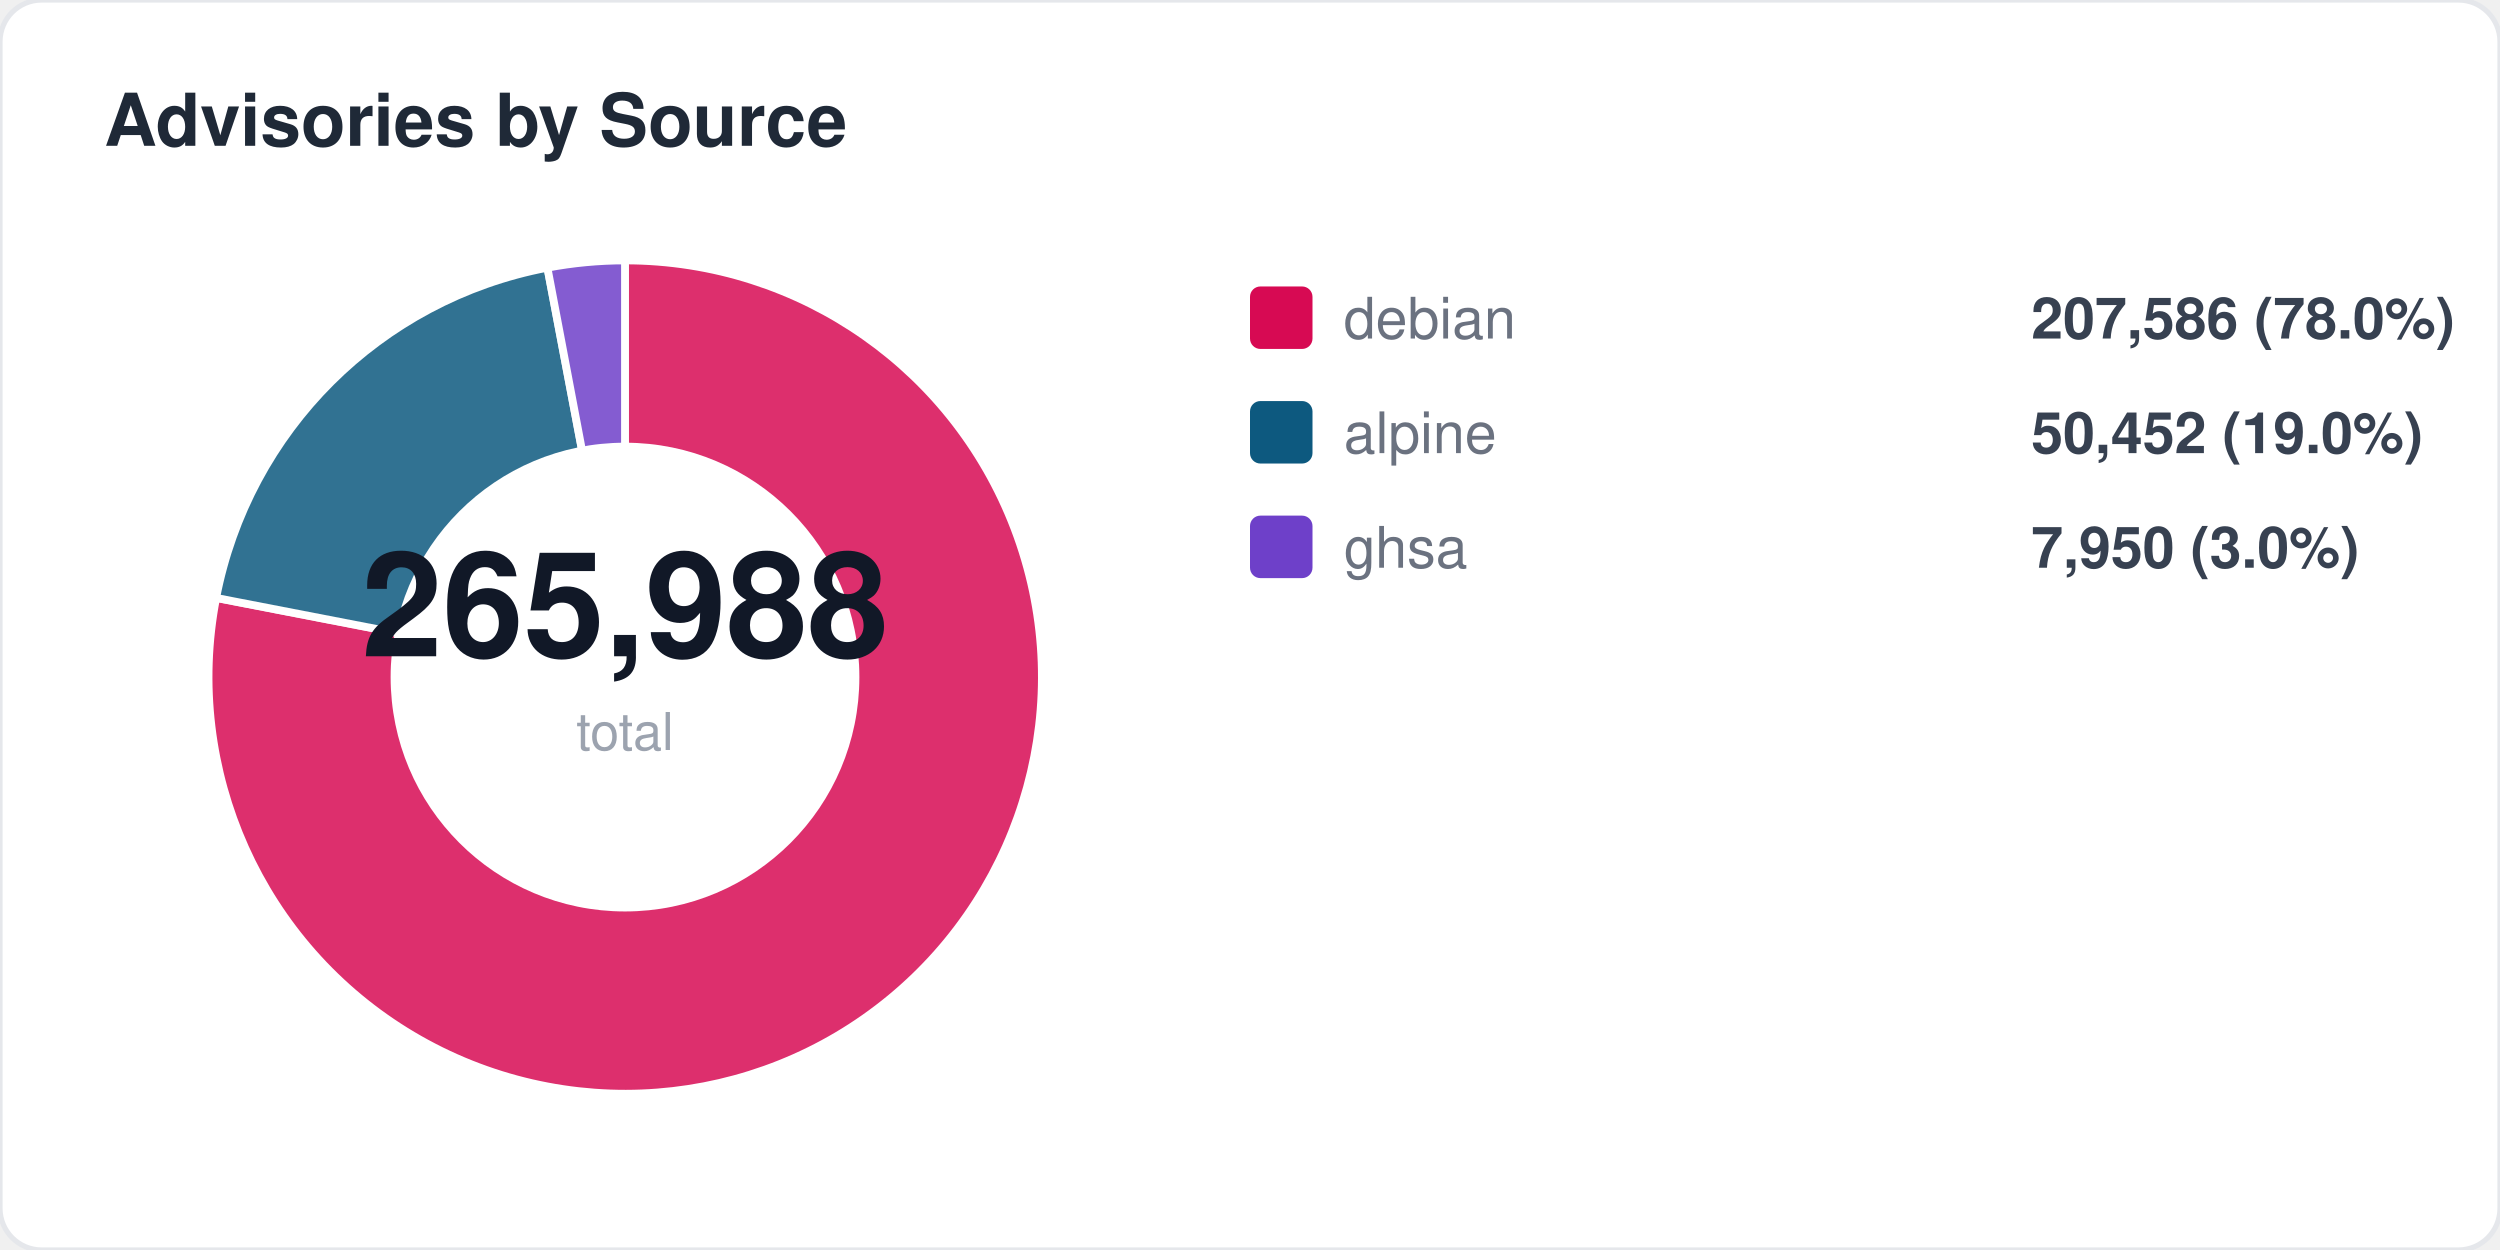
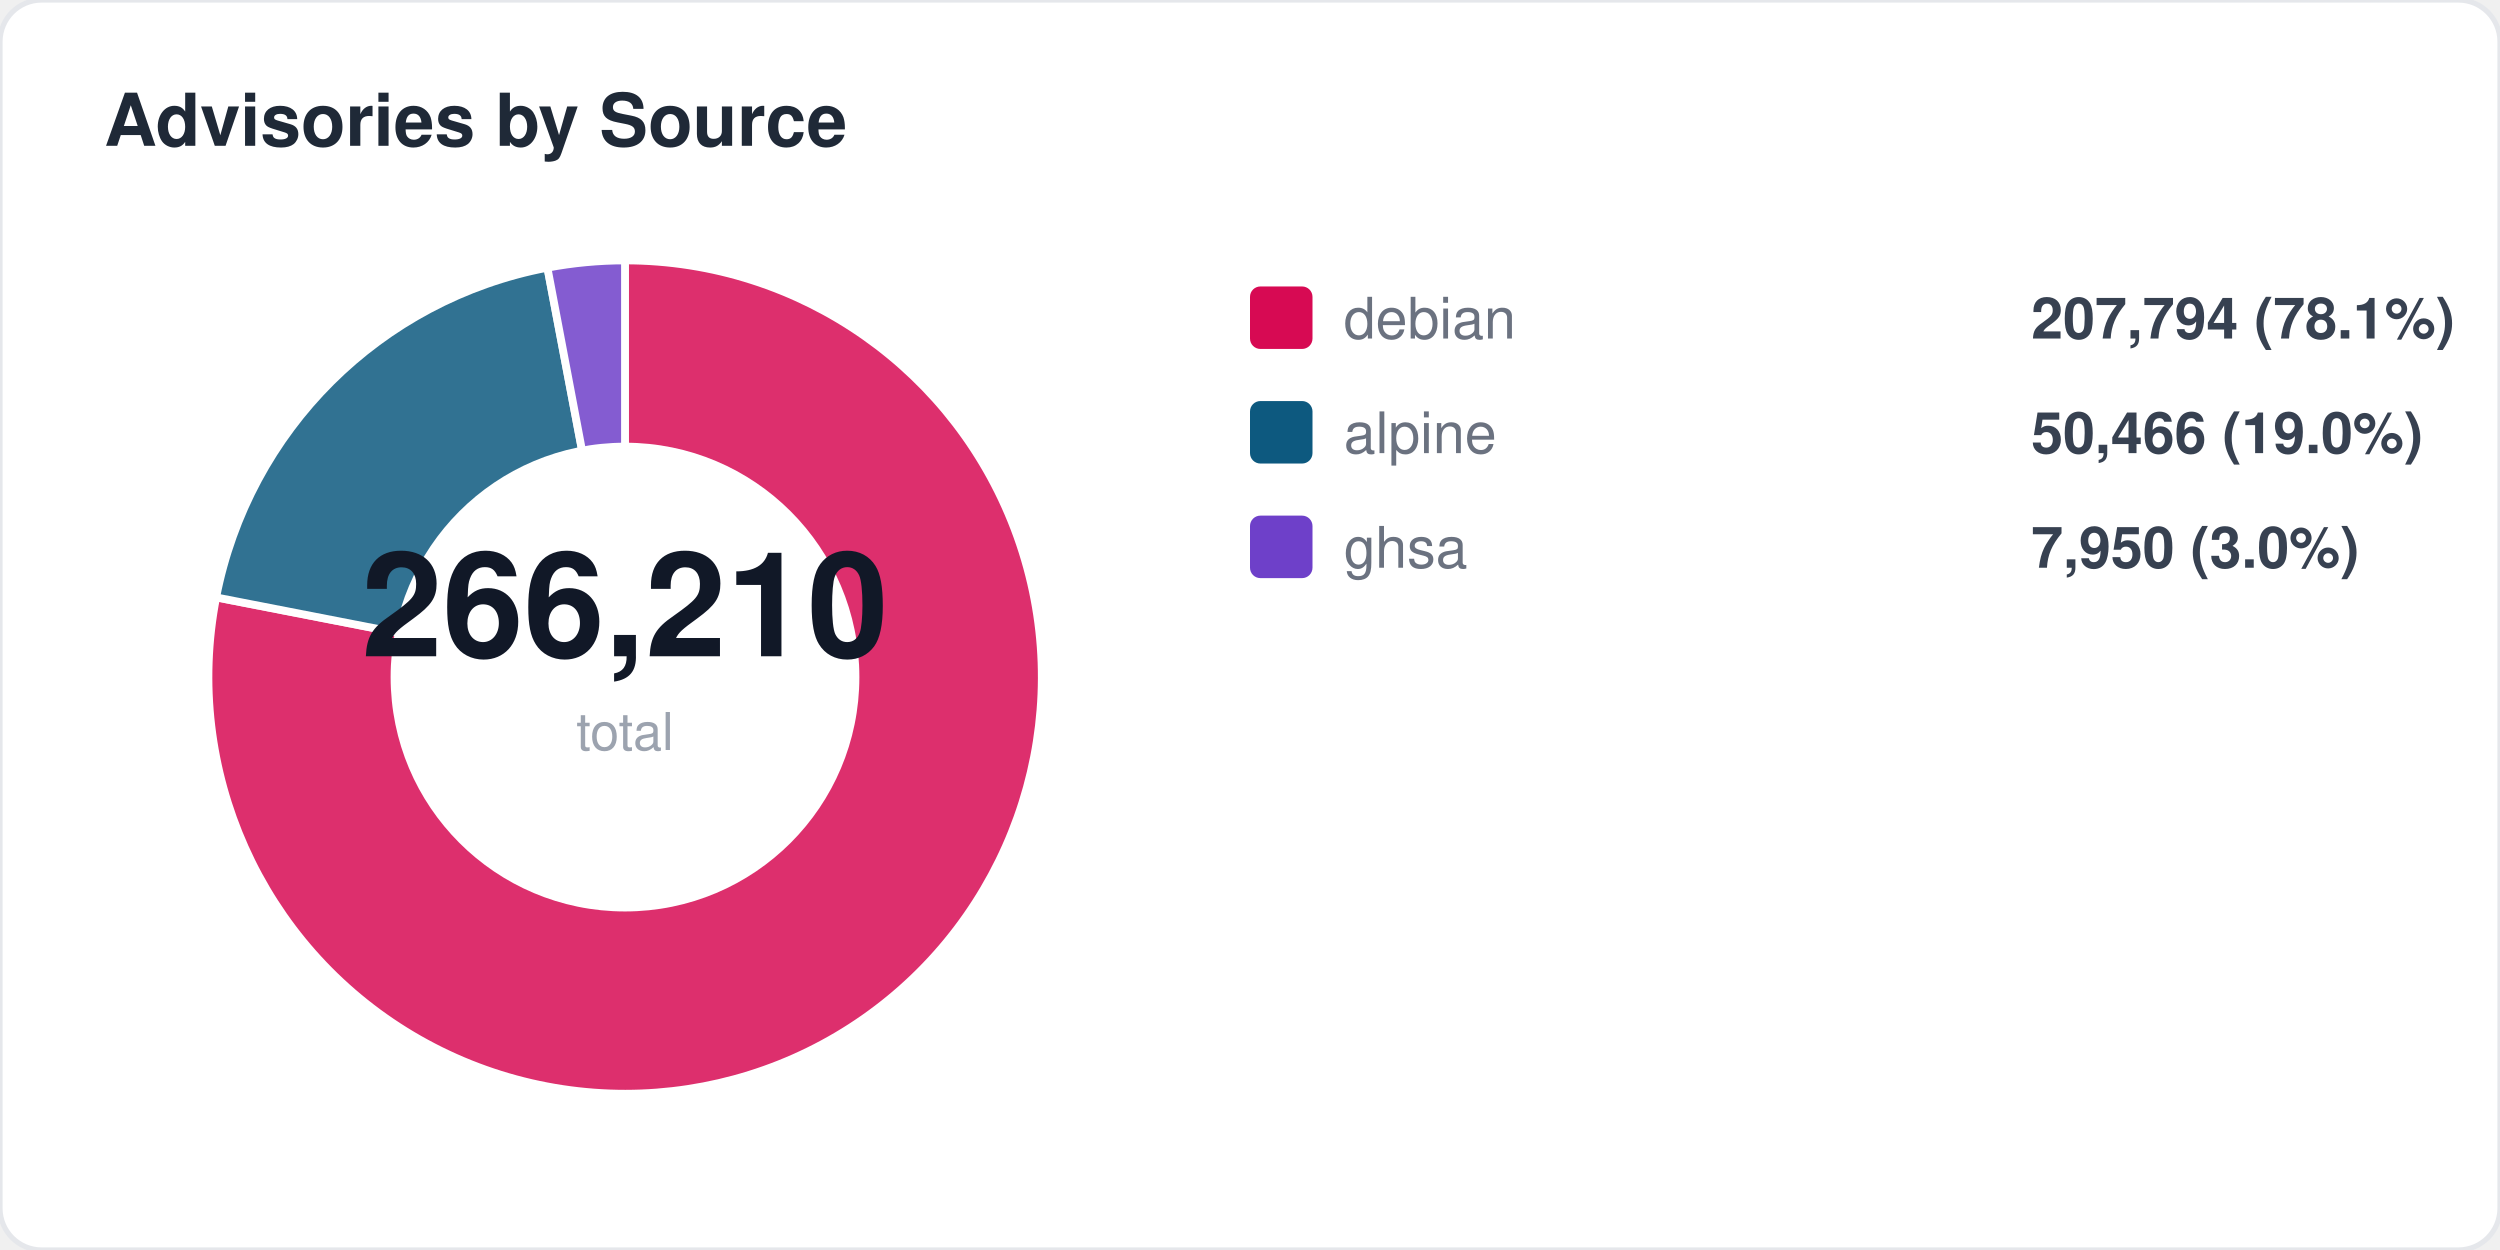
<svg xmlns="http://www.w3.org/2000/svg" width="480" height="240" viewBox="0 0 480 240" fill="none">
  <style>
  text { font-family: -apple-system, BlinkMacSystemFont, "Segoe UI", Helvetica, Arial, sans-serif; }
  .title { font-size: 14px; font-weight: 700; fill: #1f2937; }
  .label { font-size: 11px; fill: #6b7280; }
  .value { font-size: 11px; font-weight: 600; fill: #374151; }
  .big-number { font-size: 28px; font-weight: 800; fill: #111827; }
  .sub { font-size: 10px; fill: #9ca3af; }
</style>
  <rect width="480" height="240" rx="8" fill="#ffffff" stroke="#e5e7eb" stroke-width="1" />
  <text x="20" y="28" class="title">Advisories by Source</text>
-   <path d="M 120 130 L 120.0 50.0 A 80 80 0 1 1 41.5 114.8 Z" fill="#d70a53" opacity="0.85" stroke="#fff" stroke-width="1.5" />
-   <path d="M 120 130 L 41.5 114.8 A 80 80 0 0 1 105.1 51.4 Z" fill="#0d597f" opacity="0.85" stroke="#fff" stroke-width="1.5" />
+   <path d="M 120 130 L 120.0 50.0 A 80 80 0 1 1 41.5 114.7 Z" fill="#d70a53" opacity="0.85" stroke="#fff" stroke-width="1.5" />
+   <path d="M 120 130 L 41.5 114.7 A 80 80 0 0 1 105.1 51.4 Z" fill="#0d597f" opacity="0.85" stroke="#fff" stroke-width="1.5" />
  <path d="M 120 130 L 105.1 51.4 A 80 80 0 0 1 120.0 50.0 Z" fill="#6e40c9" opacity="0.85" stroke="#fff" stroke-width="1.5" />
  <circle cx="120" cy="130" r="45" fill="#ffffff" />
-   <text x="120" y="126" text-anchor="middle" class="big-number">265,988</text>
+   <text x="120" y="126" text-anchor="middle" class="big-number">266,210</text>
  <text x="120" y="144" text-anchor="middle" class="sub">total</text>
  <rect x="240" y="55" width="12" height="12" rx="2" fill="#d70a53" />
  <text x="258" y="65" class="label">debian</text>
-   <text x="390" y="65" class="value">207,586 (78.0%)</text>
+   <text x="390" y="65" class="value">207,794 (78.1%)</text>
  <rect x="240" y="77" width="12" height="12" rx="2" fill="#0d597f" />
  <text x="258" y="87" class="label">alpine</text>
-   <text x="390" y="87" class="value">50,452 (19.0%)</text>
+   <text x="390" y="87" class="value">50,466 (19.0%)</text>
  <rect x="240" y="99" width="12" height="12" rx="2" fill="#6e40c9" />
  <text x="258" y="109" class="label">ghsa</text>
  <text x="390" y="109" class="value">7,950 (3.0%)</text>
</svg>
